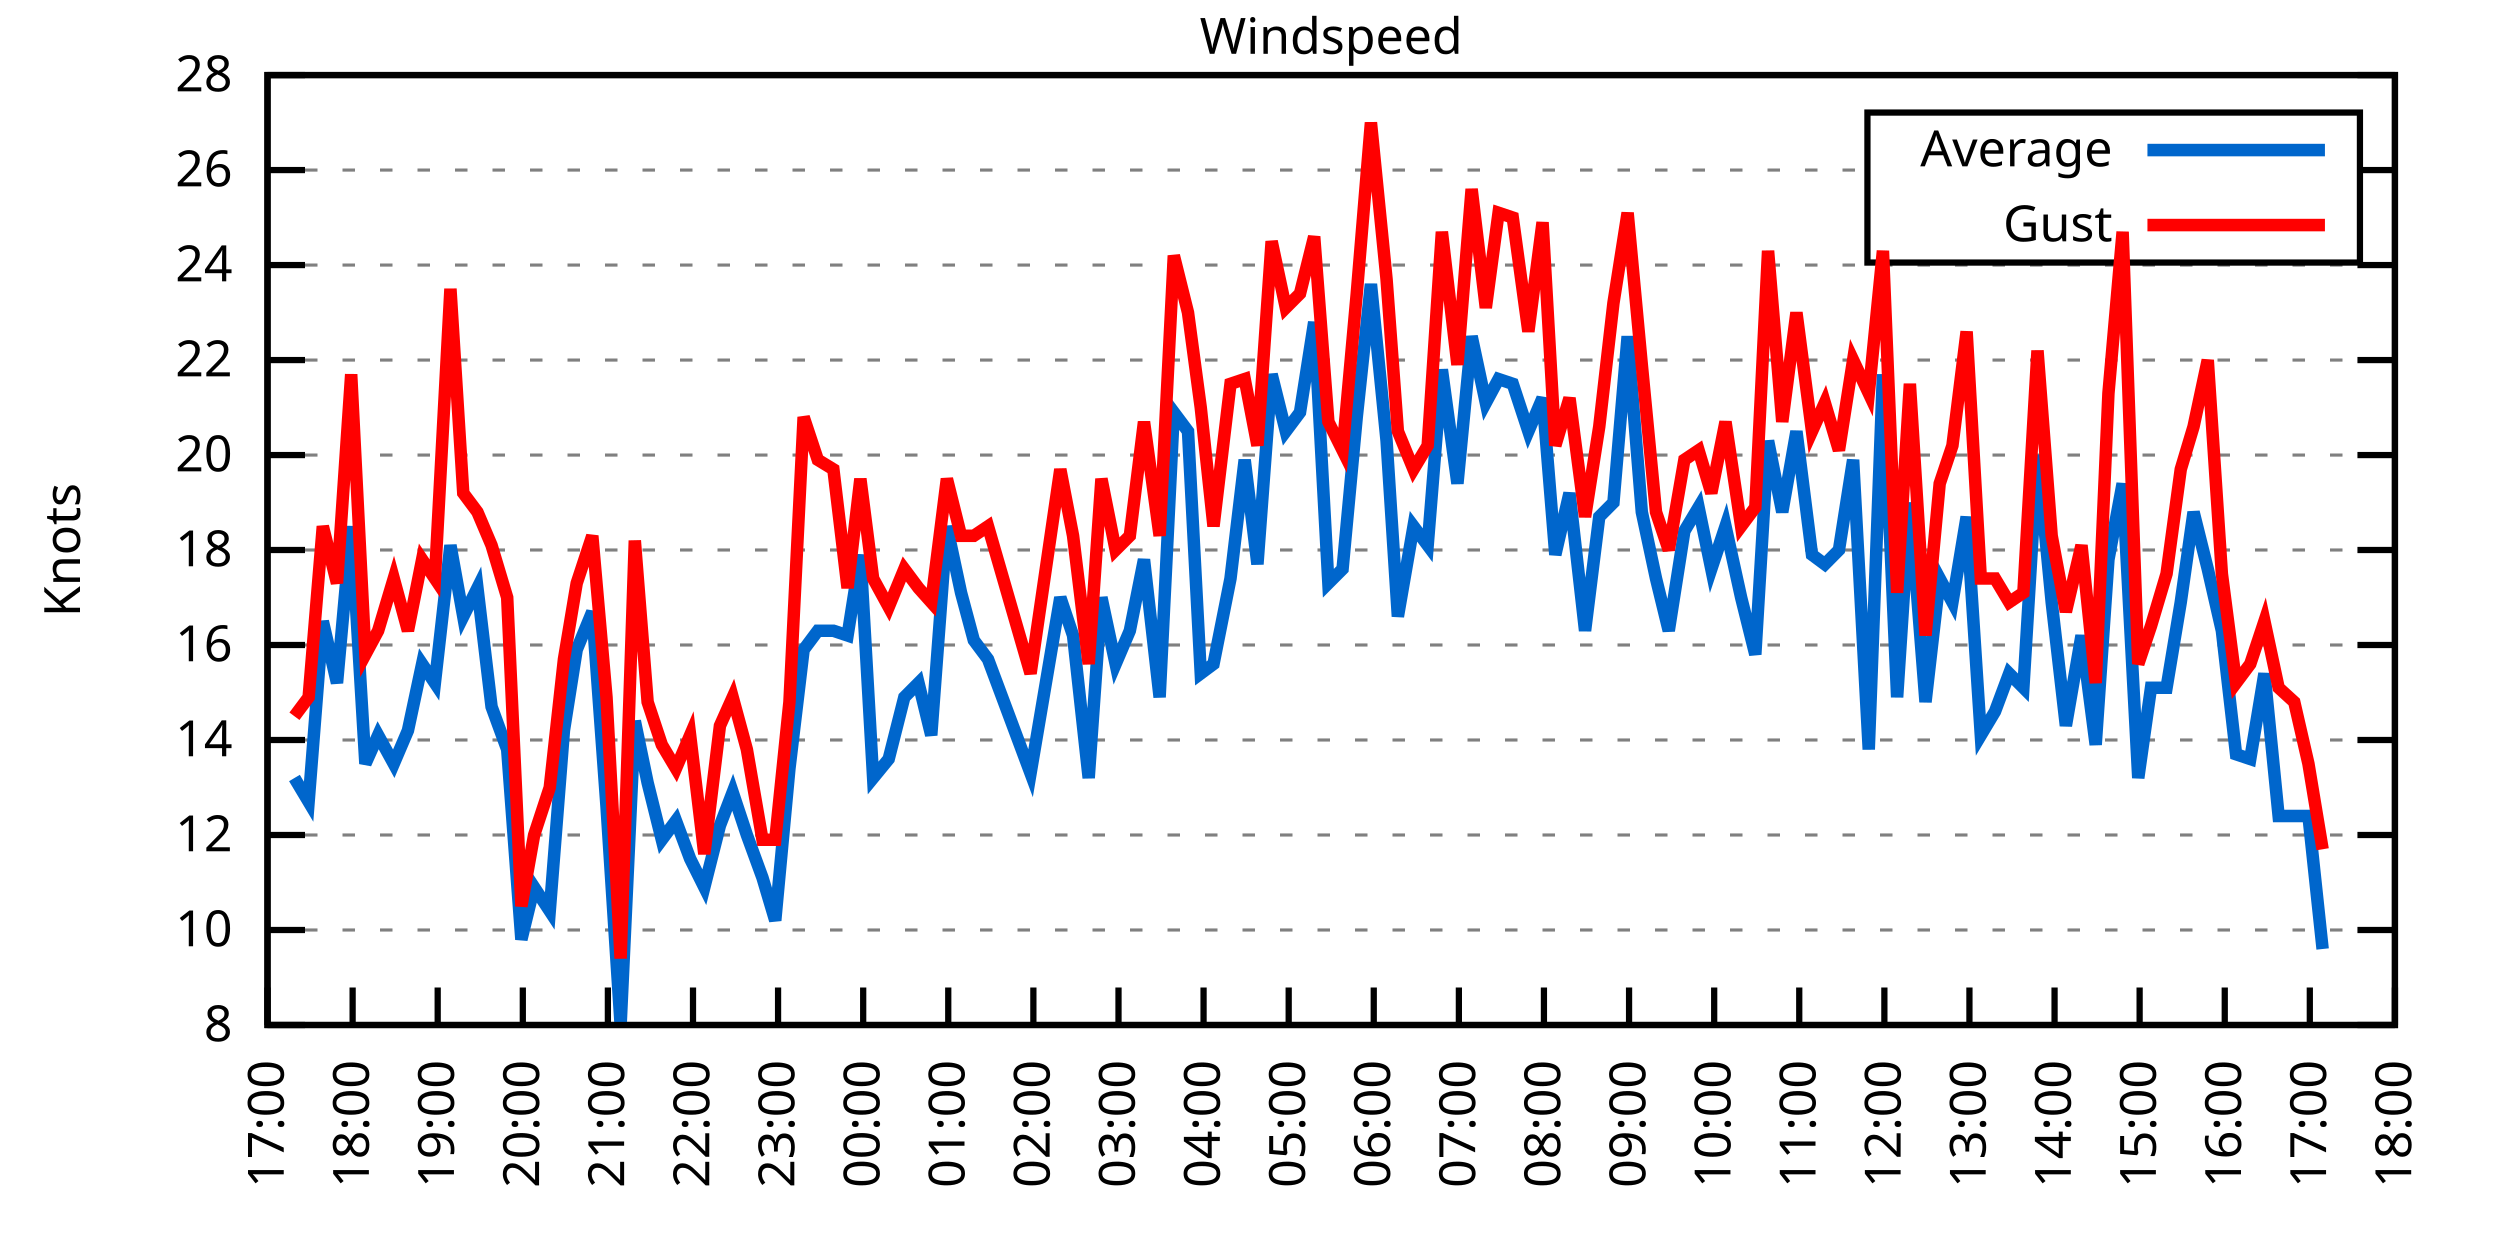
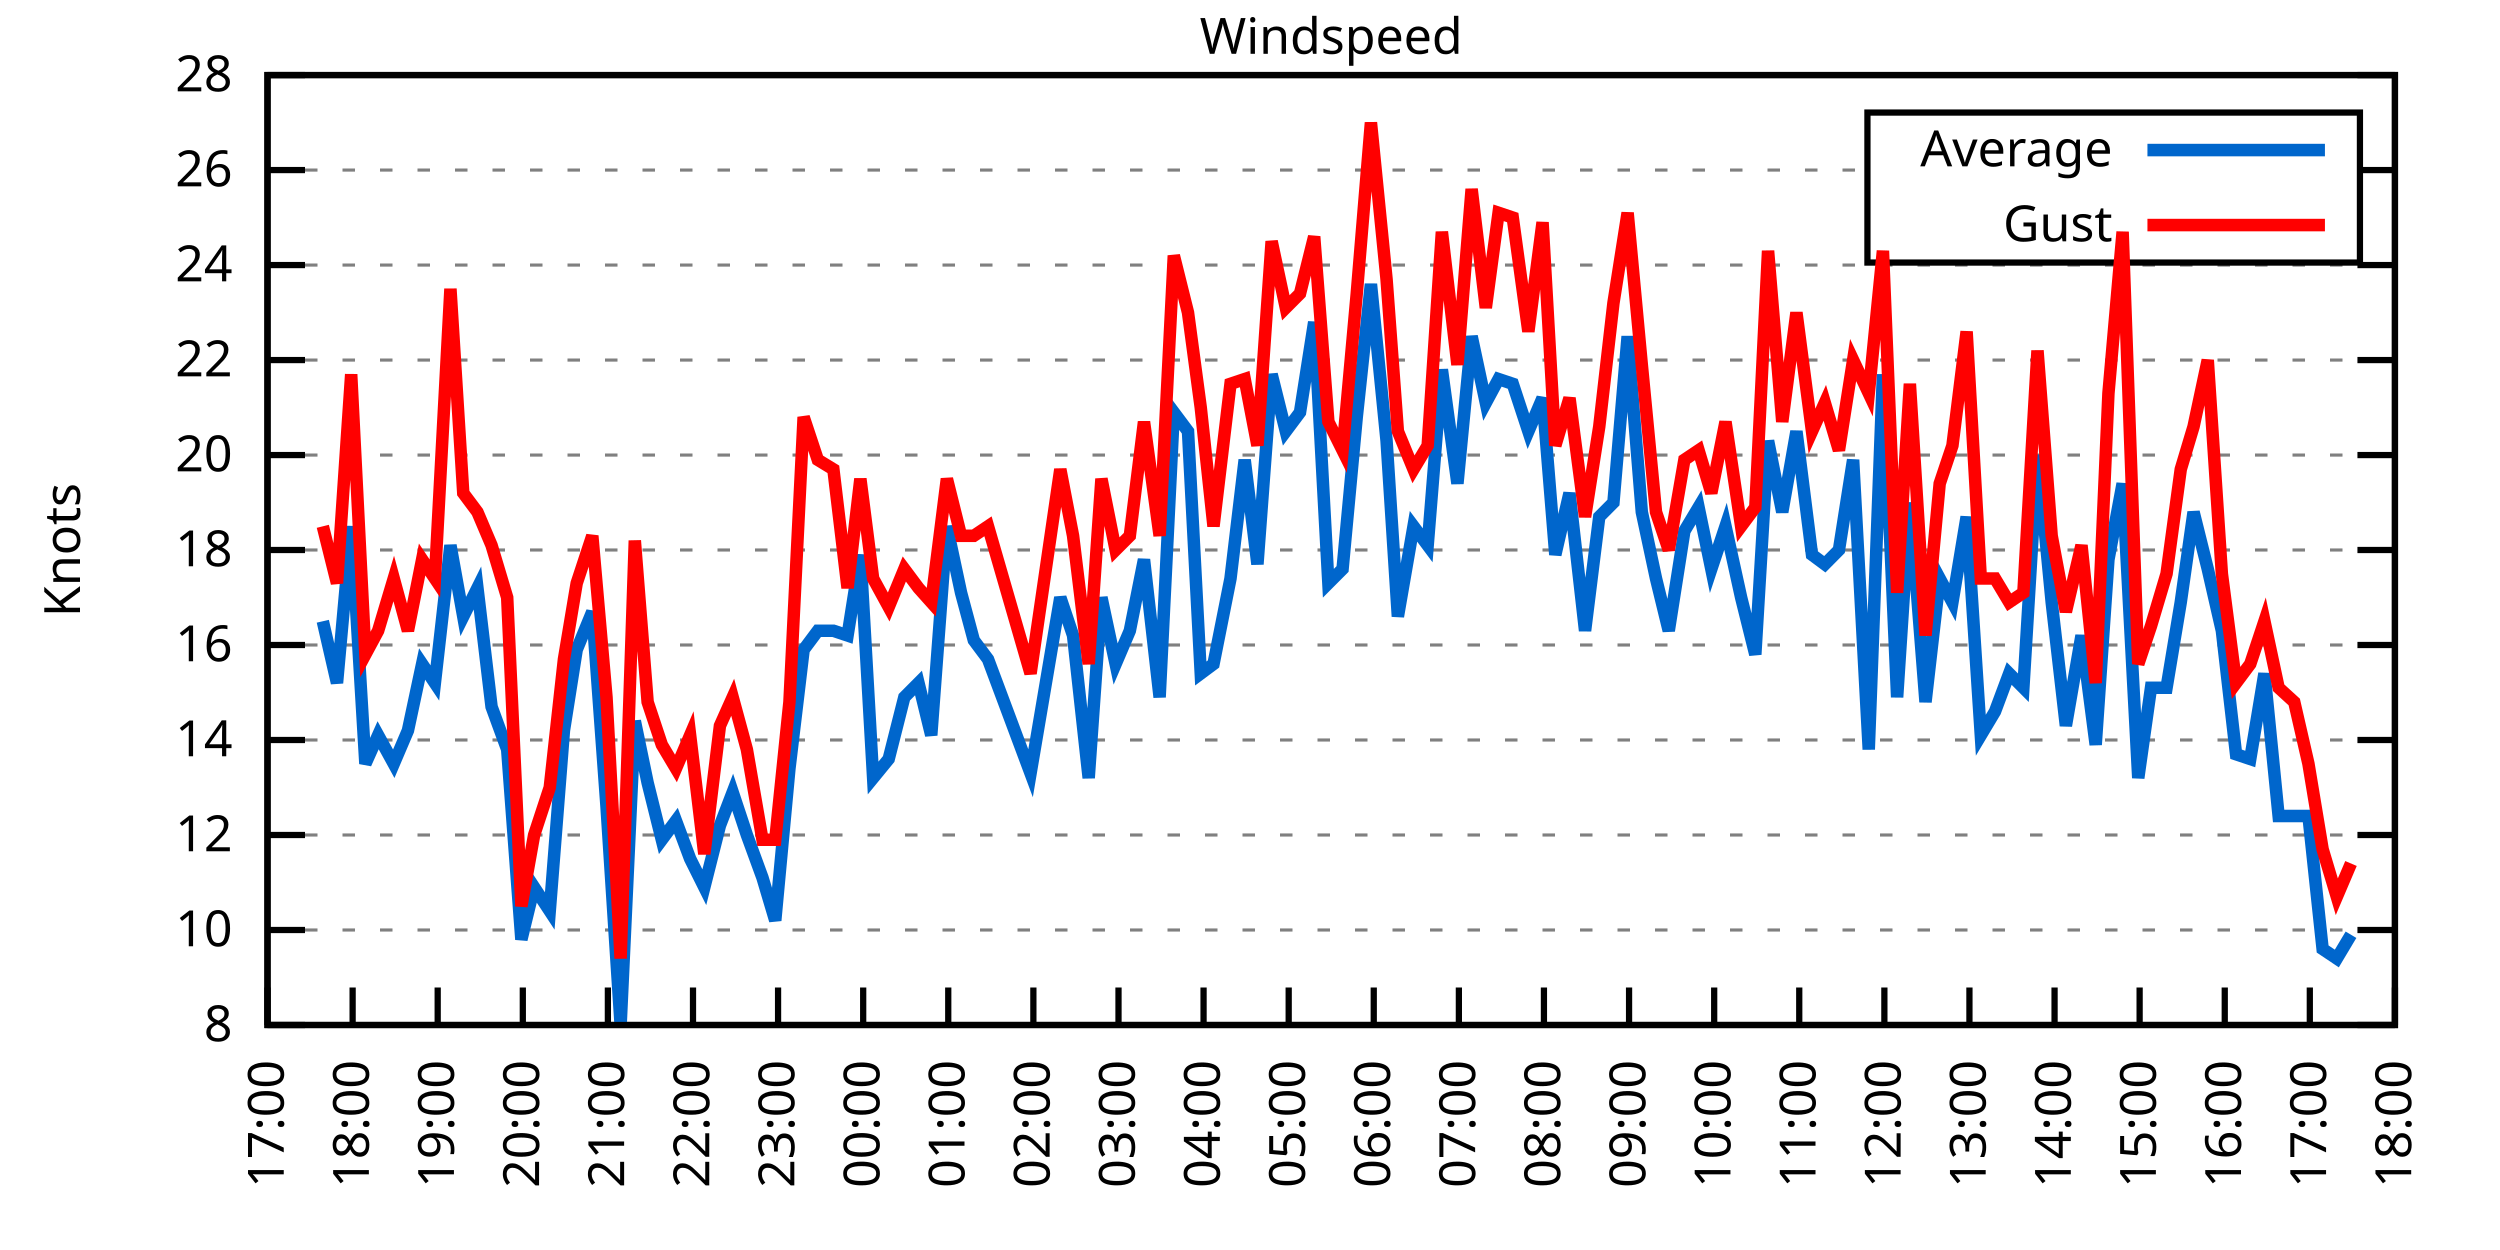
<svg xmlns="http://www.w3.org/2000/svg" xmlns:xlink="http://www.w3.org/1999/xlink" width="400" height="200" viewBox="0 0 400 200">
  <g id="gnuplot_canvas">
    <rect x="0" y="0" width="400" height="200" fill="none" />
    <defs>
      <circle id="gpDot" r="0.5" stroke-width="0.5" stroke="currentColor" />
      <path id="gpPt0" stroke-width="0.333" stroke="currentColor" d="M-1,0 h2 M0,-1 v2" />
      <path id="gpPt1" stroke-width="0.333" stroke="currentColor" d="M-1,-1 L1,1 M1,-1 L-1,1" />
      <path id="gpPt2" stroke-width="0.333" stroke="currentColor" d="M-1,0 L1,0 M0,-1 L0,1 M-1,-1 L1,1 M-1,1 L1,-1" />
      <rect id="gpPt3" stroke-width="0.333" stroke="currentColor" x="-1" y="-1" width="2" height="2" />
      <rect id="gpPt4" stroke-width="0.333" stroke="currentColor" fill="currentColor" x="-1" y="-1" width="2" height="2" />
      <circle id="gpPt5" stroke-width="0.333" stroke="currentColor" cx="0" cy="0" r="1" />
      <use xlink:href="#gpPt5" id="gpPt6" fill="currentColor" stroke="none" />
      <path id="gpPt7" stroke-width="0.333" stroke="currentColor" d="M0,-1.33 L-1.33,0.67 L1.33,0.67 z" />
      <use xlink:href="#gpPt7" id="gpPt8" fill="currentColor" stroke="none" />
      <use xlink:href="#gpPt7" id="gpPt9" stroke="currentColor" transform="rotate(180)" />
      <use xlink:href="#gpPt9" id="gpPt10" fill="currentColor" stroke="none" />
      <use xlink:href="#gpPt3" id="gpPt11" stroke="currentColor" transform="rotate(45)" />
      <use xlink:href="#gpPt11" id="gpPt12" fill="currentColor" stroke="none" />
      <path id="gpPt13" stroke-width="0.333" stroke="currentColor" d="M0,1.330 L1.265,0.411 L0.782,-1.067 L-0.782,-1.076 L-1.265,0.411 z" />
      <use xlink:href="#gpPt13" id="gpPt14" fill="currentColor" stroke="none" />
      <filter id="textbox" filterUnits="objectBoundingBox" x="0" y="0" height="1" width="1">
        <feFlood flood-color="white" flood-opacity="1" result="bgnd" />
        <feComposite in="SourceGraphic" in2="bgnd" operator="atop" />
      </filter>
      <filter id="greybox" filterUnits="objectBoundingBox" x="0" y="0" height="1" width="1">
        <feFlood flood-color="lightgrey" flood-opacity="1" result="grey" />
        <feComposite in="SourceGraphic" in2="grey" operator="atop" />
      </filter>
    </defs>
    <g fill="none" color="white" stroke="currentColor" stroke-width="1.00" stroke-linecap="butt" stroke-linejoin="miter">
</g>
    <g fill="none" color="black" stroke="currentColor" stroke-width="1.00" stroke-linecap="butt" stroke-linejoin="miter">
      <g stroke="none" shape-rendering="crispEdges">
        <polygon fill="rgb(255, 255, 255)" points="42.80,164.00 383.18,164.00 383.18,12.02 42.80,12.02 " />
      </g>
    </g>
    <g fill="none" color="black" stroke="currentColor" stroke-width="1.00" stroke-linecap="butt" stroke-linejoin="miter">
</g>
    <g fill="none" color="black" stroke="black" stroke-width="0.50" stroke-linecap="butt" stroke-linejoin="miter">
</g>
    <g fill="none" color="gray" stroke="currentColor" stroke-width="0.50" stroke-linecap="butt" stroke-linejoin="miter">
      <path stroke="gray" stroke-dasharray="2,4" class="gridline" d="M42.80,164.00 L383.19,164.00  " />
    </g>
    <g fill="none" color="gray" stroke="gray" stroke-width="1.00" stroke-linecap="butt" stroke-linejoin="miter">
</g>
    <g fill="none" color="black" stroke="currentColor" stroke-width="1.00" stroke-linecap="butt" stroke-linejoin="miter">
      <path stroke="black" d="M42.80,164.00 L48.80,164.00 M383.19,164.00 L377.19,164.00  " />
      <g transform="translate(37.20,166.60)" stroke="none" fill="black" font-family="Sans" font-size="8.00" text-anchor="end">
        <text>
          <tspan font-family="Sans"> 8</tspan>
        </text>
      </g>
    </g>
    <g fill="none" color="black" stroke="currentColor" stroke-width="1.00" stroke-linecap="butt" stroke-linejoin="miter">
</g>
    <g fill="none" color="black" stroke="black" stroke-width="0.50" stroke-linecap="butt" stroke-linejoin="miter">
</g>
    <g fill="none" color="gray" stroke="currentColor" stroke-width="0.50" stroke-linecap="butt" stroke-linejoin="miter">
      <path stroke="gray" stroke-dasharray="2,4" class="gridline" d="M42.80,148.80 L383.19,148.80  " />
    </g>
    <g fill="none" color="gray" stroke="gray" stroke-width="1.00" stroke-linecap="butt" stroke-linejoin="miter">
</g>
    <g fill="none" color="black" stroke="currentColor" stroke-width="1.00" stroke-linecap="butt" stroke-linejoin="miter">
      <path stroke="black" d="M42.80,148.80 L48.80,148.80 M383.19,148.80 L377.19,148.80  " />
      <g transform="translate(37.20,151.40)" stroke="none" fill="black" font-family="Sans" font-size="8.00" text-anchor="end">
        <text>
          <tspan font-family="Sans"> 10</tspan>
        </text>
      </g>
    </g>
    <g fill="none" color="black" stroke="currentColor" stroke-width="1.00" stroke-linecap="butt" stroke-linejoin="miter">
</g>
    <g fill="none" color="black" stroke="black" stroke-width="0.50" stroke-linecap="butt" stroke-linejoin="miter">
</g>
    <g fill="none" color="gray" stroke="currentColor" stroke-width="0.50" stroke-linecap="butt" stroke-linejoin="miter">
      <path stroke="gray" stroke-dasharray="2,4" class="gridline" d="M42.80,133.60 L383.19,133.60  " />
    </g>
    <g fill="none" color="gray" stroke="gray" stroke-width="1.00" stroke-linecap="butt" stroke-linejoin="miter">
</g>
    <g fill="none" color="black" stroke="currentColor" stroke-width="1.00" stroke-linecap="butt" stroke-linejoin="miter">
      <path stroke="black" d="M42.80,133.60 L48.80,133.60 M383.19,133.60 L377.19,133.60  " />
      <g transform="translate(37.20,136.20)" stroke="none" fill="black" font-family="Sans" font-size="8.00" text-anchor="end">
        <text>
          <tspan font-family="Sans"> 12</tspan>
        </text>
      </g>
    </g>
    <g fill="none" color="black" stroke="currentColor" stroke-width="1.00" stroke-linecap="butt" stroke-linejoin="miter">
</g>
    <g fill="none" color="black" stroke="black" stroke-width="0.50" stroke-linecap="butt" stroke-linejoin="miter">
</g>
    <g fill="none" color="gray" stroke="currentColor" stroke-width="0.50" stroke-linecap="butt" stroke-linejoin="miter">
      <path stroke="gray" stroke-dasharray="2,4" class="gridline" d="M42.80,118.40 L383.19,118.40  " />
    </g>
    <g fill="none" color="gray" stroke="gray" stroke-width="1.00" stroke-linecap="butt" stroke-linejoin="miter">
</g>
    <g fill="none" color="black" stroke="currentColor" stroke-width="1.00" stroke-linecap="butt" stroke-linejoin="miter">
      <path stroke="black" d="M42.80,118.40 L48.80,118.40 M383.19,118.40 L377.19,118.40  " />
      <g transform="translate(37.20,121.00)" stroke="none" fill="black" font-family="Sans" font-size="8.00" text-anchor="end">
        <text>
          <tspan font-family="Sans"> 14</tspan>
        </text>
      </g>
    </g>
    <g fill="none" color="black" stroke="currentColor" stroke-width="1.00" stroke-linecap="butt" stroke-linejoin="miter">
</g>
    <g fill="none" color="black" stroke="black" stroke-width="0.50" stroke-linecap="butt" stroke-linejoin="miter">
</g>
    <g fill="none" color="gray" stroke="currentColor" stroke-width="0.50" stroke-linecap="butt" stroke-linejoin="miter">
      <path stroke="gray" stroke-dasharray="2,4" class="gridline" d="M42.80,103.20 L383.19,103.20  " />
    </g>
    <g fill="none" color="gray" stroke="gray" stroke-width="1.00" stroke-linecap="butt" stroke-linejoin="miter">
</g>
    <g fill="none" color="black" stroke="currentColor" stroke-width="1.00" stroke-linecap="butt" stroke-linejoin="miter">
      <path stroke="black" d="M42.80,103.20 L48.80,103.20 M383.19,103.20 L377.19,103.20  " />
      <g transform="translate(37.20,105.80)" stroke="none" fill="black" font-family="Sans" font-size="8.00" text-anchor="end">
        <text>
          <tspan font-family="Sans"> 16</tspan>
        </text>
      </g>
    </g>
    <g fill="none" color="black" stroke="currentColor" stroke-width="1.00" stroke-linecap="butt" stroke-linejoin="miter">
</g>
    <g fill="none" color="black" stroke="black" stroke-width="0.50" stroke-linecap="butt" stroke-linejoin="miter">
</g>
    <g fill="none" color="gray" stroke="currentColor" stroke-width="0.50" stroke-linecap="butt" stroke-linejoin="miter">
      <path stroke="gray" stroke-dasharray="2,4" class="gridline" d="M42.80,88.00 L383.19,88.00  " />
    </g>
    <g fill="none" color="gray" stroke="gray" stroke-width="1.00" stroke-linecap="butt" stroke-linejoin="miter">
</g>
    <g fill="none" color="black" stroke="currentColor" stroke-width="1.00" stroke-linecap="butt" stroke-linejoin="miter">
      <path stroke="black" d="M42.80,88.00 L48.80,88.00 M383.19,88.00 L377.19,88.00  " />
      <g transform="translate(37.20,90.60)" stroke="none" fill="black" font-family="Sans" font-size="8.00" text-anchor="end">
        <text>
          <tspan font-family="Sans"> 18</tspan>
        </text>
      </g>
    </g>
    <g fill="none" color="black" stroke="currentColor" stroke-width="1.00" stroke-linecap="butt" stroke-linejoin="miter">
</g>
    <g fill="none" color="black" stroke="black" stroke-width="0.50" stroke-linecap="butt" stroke-linejoin="miter">
</g>
    <g fill="none" color="gray" stroke="currentColor" stroke-width="0.50" stroke-linecap="butt" stroke-linejoin="miter">
      <path stroke="gray" stroke-dasharray="2,4" class="gridline" d="M42.80,72.81 L383.19,72.81  " />
    </g>
    <g fill="none" color="gray" stroke="gray" stroke-width="1.00" stroke-linecap="butt" stroke-linejoin="miter">
</g>
    <g fill="none" color="black" stroke="currentColor" stroke-width="1.00" stroke-linecap="butt" stroke-linejoin="miter">
      <path stroke="black" d="M42.80,72.81 L48.80,72.81 M383.19,72.81 L377.19,72.81  " />
      <g transform="translate(37.20,75.41)" stroke="none" fill="black" font-family="Sans" font-size="8.00" text-anchor="end">
        <text>
          <tspan font-family="Sans"> 20</tspan>
        </text>
      </g>
    </g>
    <g fill="none" color="black" stroke="currentColor" stroke-width="1.00" stroke-linecap="butt" stroke-linejoin="miter">
</g>
    <g fill="none" color="black" stroke="black" stroke-width="0.50" stroke-linecap="butt" stroke-linejoin="miter">
</g>
    <g fill="none" color="gray" stroke="currentColor" stroke-width="0.50" stroke-linecap="butt" stroke-linejoin="miter">
      <path stroke="gray" stroke-dasharray="2,4" class="gridline" d="M42.80,57.61 L383.19,57.61  " />
    </g>
    <g fill="none" color="gray" stroke="gray" stroke-width="1.00" stroke-linecap="butt" stroke-linejoin="miter">
</g>
    <g fill="none" color="black" stroke="currentColor" stroke-width="1.00" stroke-linecap="butt" stroke-linejoin="miter">
      <path stroke="black" d="M42.80,57.61 L48.80,57.61 M383.19,57.61 L377.19,57.61  " />
      <g transform="translate(37.20,60.21)" stroke="none" fill="black" font-family="Sans" font-size="8.00" text-anchor="end">
        <text>
          <tspan font-family="Sans"> 22</tspan>
        </text>
      </g>
    </g>
    <g fill="none" color="black" stroke="currentColor" stroke-width="1.00" stroke-linecap="butt" stroke-linejoin="miter">
</g>
    <g fill="none" color="black" stroke="black" stroke-width="0.50" stroke-linecap="butt" stroke-linejoin="miter">
</g>
    <g fill="none" color="gray" stroke="currentColor" stroke-width="0.50" stroke-linecap="butt" stroke-linejoin="miter">
      <path stroke="gray" stroke-dasharray="2,4" class="gridline" d="M42.80,42.41 L383.19,42.41  " />
    </g>
    <g fill="none" color="gray" stroke="gray" stroke-width="1.00" stroke-linecap="butt" stroke-linejoin="miter">
</g>
    <g fill="none" color="black" stroke="currentColor" stroke-width="1.00" stroke-linecap="butt" stroke-linejoin="miter">
      <path stroke="black" d="M42.80,42.41 L48.80,42.41 M383.19,42.41 L377.19,42.41  " />
      <g transform="translate(37.20,45.01)" stroke="none" fill="black" font-family="Sans" font-size="8.00" text-anchor="end">
        <text>
          <tspan font-family="Sans"> 24</tspan>
        </text>
      </g>
    </g>
    <g fill="none" color="black" stroke="currentColor" stroke-width="1.00" stroke-linecap="butt" stroke-linejoin="miter">
</g>
    <g fill="none" color="black" stroke="black" stroke-width="0.50" stroke-linecap="butt" stroke-linejoin="miter">
</g>
    <g fill="none" color="gray" stroke="currentColor" stroke-width="0.50" stroke-linecap="butt" stroke-linejoin="miter">
      <path stroke="gray" stroke-dasharray="2,4" class="gridline" d="M42.80,27.21 L298.79,27.21 M377.59,27.21 L383.19,27.21  " />
    </g>
    <g fill="none" color="gray" stroke="gray" stroke-width="1.00" stroke-linecap="butt" stroke-linejoin="miter">
</g>
    <g fill="none" color="black" stroke="currentColor" stroke-width="1.00" stroke-linecap="butt" stroke-linejoin="miter">
      <path stroke="black" d="M42.80,27.21 L48.80,27.21 M383.19,27.21 L377.19,27.21  " />
      <g transform="translate(37.20,29.81)" stroke="none" fill="black" font-family="Sans" font-size="8.00" text-anchor="end">
        <text>
          <tspan font-family="Sans"> 26</tspan>
        </text>
      </g>
    </g>
    <g fill="none" color="black" stroke="currentColor" stroke-width="1.00" stroke-linecap="butt" stroke-linejoin="miter">
</g>
    <g fill="none" color="black" stroke="black" stroke-width="0.50" stroke-linecap="butt" stroke-linejoin="miter">
</g>
    <g fill="none" color="gray" stroke="currentColor" stroke-width="0.50" stroke-linecap="butt" stroke-linejoin="miter">
      <path stroke="gray" stroke-dasharray="2,4" class="gridline" d="M42.80,12.01 L383.19,12.01  " />
    </g>
    <g fill="none" color="gray" stroke="gray" stroke-width="1.00" stroke-linecap="butt" stroke-linejoin="miter">
</g>
    <g fill="none" color="black" stroke="currentColor" stroke-width="1.00" stroke-linecap="butt" stroke-linejoin="miter">
      <path stroke="black" d="M42.80,12.01 L48.80,12.01 M383.19,12.01 L377.19,12.01  " />
      <g transform="translate(37.20,14.61)" stroke="none" fill="black" font-family="Sans" font-size="8.00" text-anchor="end">
        <text>
          <tspan font-family="Sans"> 28</tspan>
        </text>
      </g>
    </g>
    <g fill="none" color="black" stroke="currentColor" stroke-width="1.00" stroke-linecap="butt" stroke-linejoin="miter">
      <path stroke="black" d="M42.80,164.00 L42.80,158.00  " />
      <g transform="translate(45.40,169.60) rotate(270.00)" stroke="none" fill="black" font-family="Sans" font-size="8.00" text-anchor="end">
        <text>
          <tspan font-family="Sans">17:00</tspan>
        </text>
      </g>
    </g>
    <g fill="none" color="black" stroke="currentColor" stroke-width="1.00" stroke-linecap="butt" stroke-linejoin="miter">
      <path stroke="black" d="M56.42,164.00 L56.42,158.00  " />
      <g transform="translate(59.02,169.60) rotate(270.00)" stroke="none" fill="black" font-family="Sans" font-size="8.00" text-anchor="end">
        <text>
          <tspan font-family="Sans">18:00</tspan>
        </text>
      </g>
    </g>
    <g fill="none" color="black" stroke="currentColor" stroke-width="1.00" stroke-linecap="butt" stroke-linejoin="miter">
      <path stroke="black" d="M70.03,164.00 L70.03,158.00  " />
      <g transform="translate(72.63,169.60) rotate(270.00)" stroke="none" fill="black" font-family="Sans" font-size="8.00" text-anchor="end">
        <text>
          <tspan font-family="Sans">19:00</tspan>
        </text>
      </g>
    </g>
    <g fill="none" color="black" stroke="currentColor" stroke-width="1.00" stroke-linecap="butt" stroke-linejoin="miter">
      <path stroke="black" d="M83.65,164.00 L83.65,158.00  " />
      <g transform="translate(86.25,169.60) rotate(270.00)" stroke="none" fill="black" font-family="Sans" font-size="8.00" text-anchor="end">
        <text>
          <tspan font-family="Sans">20:00</tspan>
        </text>
      </g>
    </g>
    <g fill="none" color="black" stroke="currentColor" stroke-width="1.00" stroke-linecap="butt" stroke-linejoin="miter">
      <path stroke="black" d="M97.26,164.00 L97.26,158.00  " />
      <g transform="translate(99.86,169.60) rotate(270.00)" stroke="none" fill="black" font-family="Sans" font-size="8.00" text-anchor="end">
        <text>
          <tspan font-family="Sans">21:00</tspan>
        </text>
      </g>
    </g>
    <g fill="none" color="black" stroke="currentColor" stroke-width="1.00" stroke-linecap="butt" stroke-linejoin="miter">
      <path stroke="black" d="M110.88,164.00 L110.88,158.00  " />
      <g transform="translate(113.48,169.60) rotate(270.00)" stroke="none" fill="black" font-family="Sans" font-size="8.00" text-anchor="end">
        <text>
          <tspan font-family="Sans">22:00</tspan>
        </text>
      </g>
    </g>
    <g fill="none" color="black" stroke="currentColor" stroke-width="1.00" stroke-linecap="butt" stroke-linejoin="miter">
      <path stroke="black" d="M124.49,164.00 L124.49,158.00  " />
      <g transform="translate(127.09,169.60) rotate(270.00)" stroke="none" fill="black" font-family="Sans" font-size="8.00" text-anchor="end">
        <text>
          <tspan font-family="Sans">23:00</tspan>
        </text>
      </g>
    </g>
    <g fill="none" color="black" stroke="currentColor" stroke-width="1.00" stroke-linecap="butt" stroke-linejoin="miter">
      <path stroke="black" d="M138.11,164.00 L138.11,158.00  " />
      <g transform="translate(140.71,169.60) rotate(270.00)" stroke="none" fill="black" font-family="Sans" font-size="8.00" text-anchor="end">
        <text>
          <tspan font-family="Sans">00:00</tspan>
        </text>
      </g>
    </g>
    <g fill="none" color="black" stroke="currentColor" stroke-width="1.00" stroke-linecap="butt" stroke-linejoin="miter">
      <path stroke="black" d="M151.72,164.00 L151.72,158.00  " />
      <g transform="translate(154.32,169.60) rotate(270.00)" stroke="none" fill="black" font-family="Sans" font-size="8.00" text-anchor="end">
        <text>
          <tspan font-family="Sans">01:00</tspan>
        </text>
      </g>
    </g>
    <g fill="none" color="black" stroke="currentColor" stroke-width="1.00" stroke-linecap="butt" stroke-linejoin="miter">
      <path stroke="black" d="M165.34,164.00 L165.34,158.00  " />
      <g transform="translate(167.94,169.60) rotate(270.00)" stroke="none" fill="black" font-family="Sans" font-size="8.00" text-anchor="end">
        <text>
          <tspan font-family="Sans">02:00</tspan>
        </text>
      </g>
    </g>
    <g fill="none" color="black" stroke="currentColor" stroke-width="1.00" stroke-linecap="butt" stroke-linejoin="miter">
      <path stroke="black" d="M178.96,164.00 L178.96,158.00  " />
      <g transform="translate(181.56,169.60) rotate(270.00)" stroke="none" fill="black" font-family="Sans" font-size="8.00" text-anchor="end">
        <text>
          <tspan font-family="Sans">03:00</tspan>
        </text>
      </g>
    </g>
    <g fill="none" color="black" stroke="currentColor" stroke-width="1.00" stroke-linecap="butt" stroke-linejoin="miter">
      <path stroke="black" d="M192.57,164.00 L192.57,158.00  " />
      <g transform="translate(195.17,169.60) rotate(270.00)" stroke="none" fill="black" font-family="Sans" font-size="8.00" text-anchor="end">
        <text>
          <tspan font-family="Sans">04:00</tspan>
        </text>
      </g>
    </g>
    <g fill="none" color="black" stroke="currentColor" stroke-width="1.00" stroke-linecap="butt" stroke-linejoin="miter">
      <path stroke="black" d="M206.19,164.00 L206.19,158.00  " />
      <g transform="translate(208.79,169.60) rotate(270.00)" stroke="none" fill="black" font-family="Sans" font-size="8.00" text-anchor="end">
        <text>
          <tspan font-family="Sans">05:00</tspan>
        </text>
      </g>
    </g>
    <g fill="none" color="black" stroke="currentColor" stroke-width="1.00" stroke-linecap="butt" stroke-linejoin="miter">
      <path stroke="black" d="M219.80,164.00 L219.80,158.00  " />
      <g transform="translate(222.40,169.60) rotate(270.00)" stroke="none" fill="black" font-family="Sans" font-size="8.00" text-anchor="end">
        <text>
          <tspan font-family="Sans">06:00</tspan>
        </text>
      </g>
    </g>
    <g fill="none" color="black" stroke="currentColor" stroke-width="1.00" stroke-linecap="butt" stroke-linejoin="miter">
      <path stroke="black" d="M233.42,164.00 L233.42,158.00  " />
      <g transform="translate(236.02,169.60) rotate(270.00)" stroke="none" fill="black" font-family="Sans" font-size="8.00" text-anchor="end">
        <text>
          <tspan font-family="Sans">07:00</tspan>
        </text>
      </g>
    </g>
    <g fill="none" color="black" stroke="currentColor" stroke-width="1.00" stroke-linecap="butt" stroke-linejoin="miter">
      <path stroke="black" d="M247.03,164.00 L247.03,158.00  " />
      <g transform="translate(249.63,169.60) rotate(270.00)" stroke="none" fill="black" font-family="Sans" font-size="8.00" text-anchor="end">
        <text>
          <tspan font-family="Sans">08:00</tspan>
        </text>
      </g>
    </g>
    <g fill="none" color="black" stroke="currentColor" stroke-width="1.00" stroke-linecap="butt" stroke-linejoin="miter">
      <path stroke="black" d="M260.65,164.00 L260.65,158.00  " />
      <g transform="translate(263.25,169.60) rotate(270.00)" stroke="none" fill="black" font-family="Sans" font-size="8.00" text-anchor="end">
        <text>
          <tspan font-family="Sans">09:00</tspan>
        </text>
      </g>
    </g>
    <g fill="none" color="black" stroke="currentColor" stroke-width="1.00" stroke-linecap="butt" stroke-linejoin="miter">
      <path stroke="black" d="M274.27,164.00 L274.27,158.00  " />
      <g transform="translate(276.87,169.60) rotate(270.00)" stroke="none" fill="black" font-family="Sans" font-size="8.00" text-anchor="end">
        <text>
          <tspan font-family="Sans">10:00</tspan>
        </text>
      </g>
    </g>
    <g fill="none" color="black" stroke="currentColor" stroke-width="1.00" stroke-linecap="butt" stroke-linejoin="miter">
      <path stroke="black" d="M287.88,164.00 L287.88,158.00  " />
      <g transform="translate(290.48,169.60) rotate(270.00)" stroke="none" fill="black" font-family="Sans" font-size="8.00" text-anchor="end">
        <text>
          <tspan font-family="Sans">11:00</tspan>
        </text>
      </g>
    </g>
    <g fill="none" color="black" stroke="currentColor" stroke-width="1.00" stroke-linecap="butt" stroke-linejoin="miter">
      <path stroke="black" d="M301.50,164.00 L301.50,158.00  " />
      <g transform="translate(304.10,169.60) rotate(270.00)" stroke="none" fill="black" font-family="Sans" font-size="8.00" text-anchor="end">
        <text>
          <tspan font-family="Sans">12:00</tspan>
        </text>
      </g>
    </g>
    <g fill="none" color="black" stroke="currentColor" stroke-width="1.00" stroke-linecap="butt" stroke-linejoin="miter">
      <path stroke="black" d="M315.11,164.00 L315.11,158.00  " />
      <g transform="translate(317.71,169.60) rotate(270.00)" stroke="none" fill="black" font-family="Sans" font-size="8.00" text-anchor="end">
        <text>
          <tspan font-family="Sans">13:00</tspan>
        </text>
      </g>
    </g>
    <g fill="none" color="black" stroke="currentColor" stroke-width="1.00" stroke-linecap="butt" stroke-linejoin="miter">
      <path stroke="black" d="M328.73,164.00 L328.73,158.00  " />
      <g transform="translate(331.33,169.60) rotate(270.00)" stroke="none" fill="black" font-family="Sans" font-size="8.00" text-anchor="end">
        <text>
          <tspan font-family="Sans">14:00</tspan>
        </text>
      </g>
    </g>
    <g fill="none" color="black" stroke="currentColor" stroke-width="1.00" stroke-linecap="butt" stroke-linejoin="miter">
      <path stroke="black" d="M342.34,164.00 L342.34,158.00  " />
      <g transform="translate(344.94,169.60) rotate(270.00)" stroke="none" fill="black" font-family="Sans" font-size="8.00" text-anchor="end">
        <text>
          <tspan font-family="Sans">15:00</tspan>
        </text>
      </g>
    </g>
    <g fill="none" color="black" stroke="currentColor" stroke-width="1.00" stroke-linecap="butt" stroke-linejoin="miter">
      <path stroke="black" d="M355.96,164.00 L355.96,158.00  " />
      <g transform="translate(358.56,169.60) rotate(270.00)" stroke="none" fill="black" font-family="Sans" font-size="8.00" text-anchor="end">
        <text>
          <tspan font-family="Sans">16:00</tspan>
        </text>
      </g>
    </g>
    <g fill="none" color="black" stroke="currentColor" stroke-width="1.00" stroke-linecap="butt" stroke-linejoin="miter">
      <path stroke="black" d="M369.57,164.00 L369.57,158.00  " />
      <g transform="translate(372.17,169.60) rotate(270.00)" stroke="none" fill="black" font-family="Sans" font-size="8.00" text-anchor="end">
        <text>
          <tspan font-family="Sans">17:00</tspan>
        </text>
      </g>
    </g>
    <g fill="none" color="black" stroke="currentColor" stroke-width="1.00" stroke-linecap="butt" stroke-linejoin="miter">
      <path stroke="black" d="M383.19,164.00 L383.19,158.00  " />
      <g transform="translate(385.79,169.60) rotate(270.00)" stroke="none" fill="black" font-family="Sans" font-size="8.00" text-anchor="end">
        <text>
          <tspan font-family="Sans">18:00</tspan>
        </text>
      </g>
    </g>
    <g fill="none" color="black" stroke="currentColor" stroke-width="1.00" stroke-linecap="butt" stroke-linejoin="miter">
</g>
    <g fill="none" color="black" stroke="currentColor" stroke-width="1.00" stroke-linecap="butt" stroke-linejoin="miter">
      <path stroke="black" d="M42.80,12.01 L42.80,164.00 L383.19,164.00 L383.19,12.01 L42.80,12.01 Z  " />
    </g>
    <g fill="none" color="black" stroke="currentColor" stroke-width="1.00" stroke-linecap="butt" stroke-linejoin="miter">
</g>
    <g fill="none" color="black" stroke="currentColor" stroke-width="1.00" stroke-linecap="butt" stroke-linejoin="miter">
      <path stroke="black" d="M298.79,42.01 L298.79,18.01 L377.59,18.01 L377.59,42.01 L298.79,42.01 Z  " />
    </g>
    <g id="Windspeed_plot_1">
      <g fill="none" color="white" stroke="black" stroke-width="2.00" stroke-linecap="butt" stroke-linejoin="miter">
</g>
      <g fill="none" color="black" stroke="currentColor" stroke-width="2.00" stroke-linecap="butt" stroke-linejoin="miter">
        <g transform="translate(337.99,26.61)" stroke="none" fill="black" font-family="Sans" font-size="8.00" text-anchor="end">
          <text>
            <tspan font-family="Sans">Average</tspan>
          </text>
        </g>
      </g>
      <g fill="none" color="black" stroke="currentColor" stroke-width="2.00" stroke-linecap="butt" stroke-linejoin="miter">
-         <path stroke="rgb(  0, 102, 204)" d="M343.59,24.01 L371.99,24.01 M47.11,124.48 L49.38,128.28 L51.65,99.40 L53.92,109.28 L56.19,84.21 L58.46,122.20   L60.50,117.64 L63.00,122.20 L65.27,116.88 L67.54,106.24 L69.58,109.28 L72.07,87.25 L74.12,98.64 L76.39,94.08   L78.65,113.08 L81.15,119.92 L83.42,150.32 L85.46,141.96 L87.96,145.76 L90.23,116.88 L92.27,103.96 L94.77,97.88   L97.04,129.04 L99.30,164.00 L101.57,115.36 L103.62,125.24 L105.89,134.36 L108.15,131.32 L110.42,137.40 L112.69,141.96   L115.19,132.08 L117.23,126.76 L119.50,133.60 L122.00,140.44 L124.04,147.28 L126.31,122.96 L128.58,103.96 L130.85,100.92   L133.34,100.92 L135.61,101.68 L137.66,88.76 L139.70,124.48 L142.19,121.44 L144.69,111.56 L146.96,109.28 L149.00,117.64   L151.50,84.21 L153.77,94.84 L155.81,102.44 L158.08,105.48 L164.89,123.72 L169.65,95.60 L171.69,101.68 L174.19,124.48   L176.23,95.60 L178.50,106.24 L180.77,100.92 L183.04,89.52 L185.54,111.56 L187.81,65.97 L190.08,69.01 L192.12,107.76   L194.16,106.24 L196.88,92.56 L199.15,73.57 L201.19,90.28 L203.46,59.89 L205.73,69.01 L208.00,65.97 L210.27,51.53   L212.54,93.32 L214.81,91.04 L217.08,66.73 L219.35,45.45 L221.85,70.53 L223.66,98.64 L226.16,84.21 L228.43,87.25   L230.70,59.13 L233.19,77.37 L235.46,53.81 L237.73,64.45 L239.77,60.65 L242.04,61.41 L244.54,69.01 L246.81,63.69   L248.85,88.76 L251.12,78.89 L253.61,100.92 L255.88,82.69 L258.15,80.41 L260.42,53.81 L262.69,81.93 L264.96,92.56   L267.00,100.92 L269.50,84.97 L271.77,81.17 L273.81,91.04 L276.08,84.21 L278.58,95.60 L280.85,104.72 L282.89,70.53   L285.16,81.93 L287.43,69.01 L289.92,88.76 L291.97,90.28 L294.23,88.00 L296.50,73.57 L299.00,119.92 L301.27,59.89   L303.54,111.56 L305.58,80.41 L308.08,112.32 L310.35,92.56 L312.39,96.36 L314.66,82.69 L316.93,117.64 L319.20,113.84   L321.47,107.76 L323.74,110.04 L326.00,72.81 L328.27,96.36 L330.54,116.12 L333.04,101.68 L335.31,119.16 L337.35,89.52   L339.62,77.37 L342.12,124.48 L344.16,110.04 L346.65,110.04 L348.92,96.36 L350.97,81.93 L353.24,91.04 L355.50,100.92   L357.77,120.68 L360.04,121.44 L362.31,107.76 L364.58,130.56 L367.08,130.56 L369.35,130.56 L371.62,151.84  " />
+         <path stroke="rgb(  0, 102, 204)" d="M343.59,24.01 L371.99,24.01 M51.65,99.40 L53.92,109.28 L56.19,84.21 L58.46,122.20 L60.50,117.64 L63.00,122.20   L65.27,116.88 L67.54,106.24 L69.58,109.28 L72.07,87.25 L74.12,98.64 L76.39,94.08 L78.65,113.08 L81.15,119.92   L83.42,150.32 L85.46,141.96 L87.96,145.76 L90.23,116.88 L92.27,103.96 L94.77,97.88 L97.04,129.04 L99.30,164.00   L101.57,115.36 L103.62,125.24 L105.89,134.36 L108.15,131.32 L110.42,137.40 L112.69,141.96 L115.19,132.08 L117.23,126.76   L119.50,133.60 L122.00,140.44 L124.04,147.28 L126.31,122.96 L128.58,103.96 L130.85,100.92 L133.34,100.92 L135.61,101.68   L137.66,88.76 L139.70,124.48 L142.19,121.44 L144.69,111.56 L146.96,109.28 L149.00,117.64 L151.50,84.21 L153.77,94.84   L155.81,102.44 L158.08,105.48 L164.89,123.72 L169.65,95.60 L171.69,101.68 L174.19,124.48 L176.23,95.60 L178.50,106.24   L180.77,100.92 L183.04,89.52 L185.54,111.56 L187.81,65.97 L190.08,69.01 L192.12,107.76 L194.16,106.24 L196.88,92.56   L199.15,73.57 L201.19,90.28 L203.46,59.89 L205.73,69.01 L208.00,65.97 L210.27,51.53 L212.54,93.32 L214.81,91.04   L217.08,66.73 L219.35,45.45 L221.85,70.53 L223.66,98.64 L226.16,84.21 L228.43,87.25 L230.70,59.13 L233.19,77.37   L235.46,53.81 L237.73,64.45 L239.77,60.65 L242.04,61.41 L244.54,69.01 L246.81,63.69 L248.85,88.76 L251.12,78.89   L253.61,100.92 L255.88,82.69 L258.15,80.41 L260.42,53.81 L262.69,81.93 L264.96,92.56 L267.00,100.92 L269.50,84.97   L271.77,81.17 L273.81,91.04 L276.08,84.21 L278.58,95.60 L280.85,104.72 L282.89,70.53 L285.16,81.93 L287.43,69.01   L289.92,88.76 L291.97,90.28 L294.23,88.00 L296.50,73.57 L299.00,119.92 L301.27,59.89 L303.54,111.56 L305.58,80.41   L308.08,112.32 L310.35,92.56 L312.39,96.36 L314.66,82.69 L316.93,117.64 L319.20,113.84 L321.47,107.76 L323.74,110.04   L326.00,72.81 L328.27,96.36 L330.54,116.12 L333.04,101.68 L335.31,119.16 L337.35,89.52 L339.62,77.37 L342.12,124.48   L344.16,110.04 L346.65,110.04 L348.92,96.36 L350.97,81.93 L353.24,91.04 L355.50,100.92 L357.77,120.68 L360.04,121.44   L362.31,107.76 L364.58,130.56 L367.08,130.56 L369.35,130.56 L371.62,151.84 L373.89,153.36 L376.16,149.56  " />
      </g>
    </g>
    <g id="Windspeed_plot_2">
      <g fill="none" color="black" stroke="currentColor" stroke-width="2.00" stroke-linecap="butt" stroke-linejoin="miter">
        <g transform="translate(337.99,38.61)" stroke="none" fill="black" font-family="Sans" font-size="8.00" text-anchor="end">
          <text>
            <tspan font-family="Sans">Gust</tspan>
          </text>
        </g>
      </g>
      <g fill="none" color="black" stroke="currentColor" stroke-width="2.00" stroke-linecap="butt" stroke-linejoin="miter">
-         <path stroke="rgb(255,   0,   0)" d="M343.59,36.01 L371.99,36.01 M47.11,114.60 L49.38,111.56 L51.65,84.21 L53.92,93.32 L56.19,59.89 L58.46,104.72   L60.50,100.92 L63.00,92.56 L65.27,100.92 L67.54,89.52 L69.58,92.56 L72.07,46.21 L74.12,78.89 L76.39,81.93   L78.65,87.25 L81.15,95.60 L83.42,145.00 L85.46,133.60 L87.96,126.00 L90.23,105.48 L92.27,93.32 L94.77,85.73   L97.04,111.56 L99.30,153.36 L101.57,86.49 L103.62,112.32 L105.89,119.16 L108.15,122.96 L110.42,117.64 L112.69,136.64   L115.19,116.12 L117.23,111.56 L119.50,119.92 L122.00,134.36 L124.04,134.36 L126.31,112.32 L128.58,66.73 L130.85,73.57   L133.34,75.09 L135.61,94.08 L137.66,76.61 L139.70,92.56 L142.19,97.12 L144.69,91.04 L146.96,94.08 L149.00,96.36   L151.50,76.61 L153.77,85.73 L155.81,85.73 L158.08,84.21 L164.89,107.76 L169.65,75.09 L171.69,85.73 L174.19,106.24   L176.23,76.61 L178.50,88.00 L180.77,85.73 L183.04,67.49 L185.54,85.73 L187.81,40.89 L190.08,50.01 L192.12,65.21   L194.16,84.21 L196.88,61.41 L199.15,60.65 L201.19,71.29 L203.46,38.61 L205.73,49.25 L208.00,46.97 L210.27,37.85   L212.54,67.49 L214.81,72.05 L217.08,46.97 L219.35,19.61 L221.85,44.69 L223.66,69.01 L226.16,75.09 L228.43,71.29   L230.70,37.09 L233.19,58.37 L235.46,30.25 L237.73,49.25 L239.77,34.05 L242.04,34.81 L244.54,53.05 L246.81,35.57   L248.85,71.29 L251.12,63.69 L253.61,82.69 L255.88,68.25 L258.15,48.49 L260.42,34.05 L262.69,58.37 L264.96,81.93   L267.00,88.00 L269.50,73.57 L271.77,72.05 L273.81,78.89 L276.08,67.49 L278.58,84.21 L280.85,81.17 L282.89,40.13   L285.16,67.49 L287.43,50.01 L289.92,69.01 L291.97,64.45 L294.23,72.05 L296.50,57.61 L299.00,62.93 L301.27,40.13   L303.54,94.84 L305.58,61.41 L308.08,101.68 L310.35,77.37 L312.39,71.29 L314.66,53.05 L316.93,92.56 L319.20,92.56   L321.47,96.36 L323.74,94.84 L326.00,56.09 L328.27,85.73 L330.54,97.88 L333.04,87.25 L335.31,109.28 L337.35,62.93   L339.62,37.09 L342.12,106.24 L344.16,100.16 L346.65,91.80 L348.92,75.09 L350.97,68.25 L353.24,57.61 L355.50,91.80   L357.77,109.28 L360.04,106.24 L362.31,99.40 L364.58,110.04 L367.08,112.32 L369.35,122.20 L371.62,135.88  " />
+         <path stroke="rgb(255,   0,   0)" d="M343.59,36.01 L371.99,36.01 M51.65,84.21 L53.92,93.32 L56.19,59.89 L58.46,104.72 L60.50,100.92 L63.00,92.56   L65.27,100.92 L67.54,89.52 L69.58,92.56 L72.07,46.21 L74.12,78.89 L76.39,81.93 L78.65,87.25 L81.15,95.60   L83.42,145.00 L85.46,133.60 L87.96,126.00 L90.23,105.48 L92.27,93.32 L94.77,85.73 L97.04,111.56 L99.30,153.36   L101.57,86.49 L103.62,112.32 L105.89,119.16 L108.15,122.96 L110.42,117.64 L112.69,136.64 L115.19,116.12 L117.23,111.56   L119.50,119.92 L122.00,134.36 L124.04,134.36 L126.31,112.32 L128.58,66.73 L130.85,73.57 L133.34,75.09 L135.61,94.08   L137.66,76.61 L139.70,92.56 L142.19,97.12 L144.69,91.04 L146.96,94.08 L149.00,96.36 L151.50,76.61 L153.77,85.73   L155.81,85.73 L158.08,84.21 L164.89,107.76 L169.65,75.09 L171.69,85.73 L174.19,106.24 L176.23,76.61 L178.50,88.00   L180.77,85.73 L183.04,67.49 L185.54,85.73 L187.81,40.89 L190.08,50.01 L192.12,65.21 L194.16,84.21 L196.88,61.41   L199.15,60.65 L201.19,71.29 L203.46,38.61 L205.73,49.25 L208.00,46.97 L210.27,37.85 L212.54,67.49 L214.81,72.05   L217.08,46.97 L219.35,19.61 L221.85,44.69 L223.66,69.01 L226.16,75.09 L228.43,71.29 L230.70,37.09 L233.19,58.37   L235.46,30.25 L237.73,49.25 L239.77,34.05 L242.04,34.81 L244.54,53.05 L246.81,35.57 L248.85,71.29 L251.12,63.69   L253.61,82.69 L255.88,68.25 L258.15,48.49 L260.42,34.05 L262.69,58.37 L264.96,81.93 L267.00,88.00 L269.50,73.57   L271.77,72.05 L273.81,78.89 L276.08,67.49 L278.58,84.21 L280.85,81.17 L282.89,40.13 L285.16,67.49 L287.43,50.01   L289.92,69.01 L291.97,64.45 L294.23,72.05 L296.50,57.61 L299.00,62.93 L301.27,40.13 L303.54,94.84 L305.58,61.41   L308.08,101.68 L310.35,77.37 L312.39,71.29 L314.66,53.05 L316.93,92.56 L319.20,92.56 L321.47,96.36 L323.74,94.84   L326.00,56.09 L328.27,85.73 L330.54,97.88 L333.04,87.25 L335.31,109.28 L337.35,62.93 L339.62,37.09 L342.12,106.24   L344.16,100.16 L346.65,91.80 L348.92,75.09 L350.97,68.25 L353.24,57.61 L355.50,91.80 L357.77,109.28 L360.04,106.24   L362.31,99.40 L364.58,110.04 L367.08,112.32 L369.35,122.20 L371.62,135.88 L373.89,143.48 L376.16,138.16  " />
      </g>
    </g>
    <g fill="none" color="black" stroke="currentColor" stroke-width="2.00" stroke-linecap="butt" stroke-linejoin="miter">
</g>
    <g fill="none" color="black" stroke="black" stroke-width="1.00" stroke-linecap="butt" stroke-linejoin="miter">
</g>
    <g fill="none" color="black" stroke="currentColor" stroke-width="1.00" stroke-linecap="butt" stroke-linejoin="miter">
      <path stroke="black" d="M42.80,12.01 L42.80,164.00 L383.19,164.00 L383.19,12.01 L42.80,12.01 Z  " />
      <g transform="translate(12.80,88.01) rotate(270.00)" stroke="none" fill="black" font-family="Sans" font-size="8.00" text-anchor="middle">
        <text>
          <tspan font-family="Sans">Knots</tspan>
        </text>
      </g>
    </g>
    <g fill="none" color="black" stroke="currentColor" stroke-width="1.00" stroke-linecap="butt" stroke-linejoin="miter">
</g>
    <g fill="none" color="black" stroke="currentColor" stroke-width="1.00" stroke-linecap="butt" stroke-linejoin="miter">
      <g transform="translate(212.99,8.61)" stroke="none" fill="black" font-family="Sans" font-size="8.00" text-anchor="middle">
        <text>
          <tspan font-family="Sans">Windspeed</tspan>
        </text>
      </g>
    </g>
    <g fill="none" color="black" stroke="currentColor" stroke-width="1.00" stroke-linecap="butt" stroke-linejoin="miter">
</g>
  </g>
</svg>
